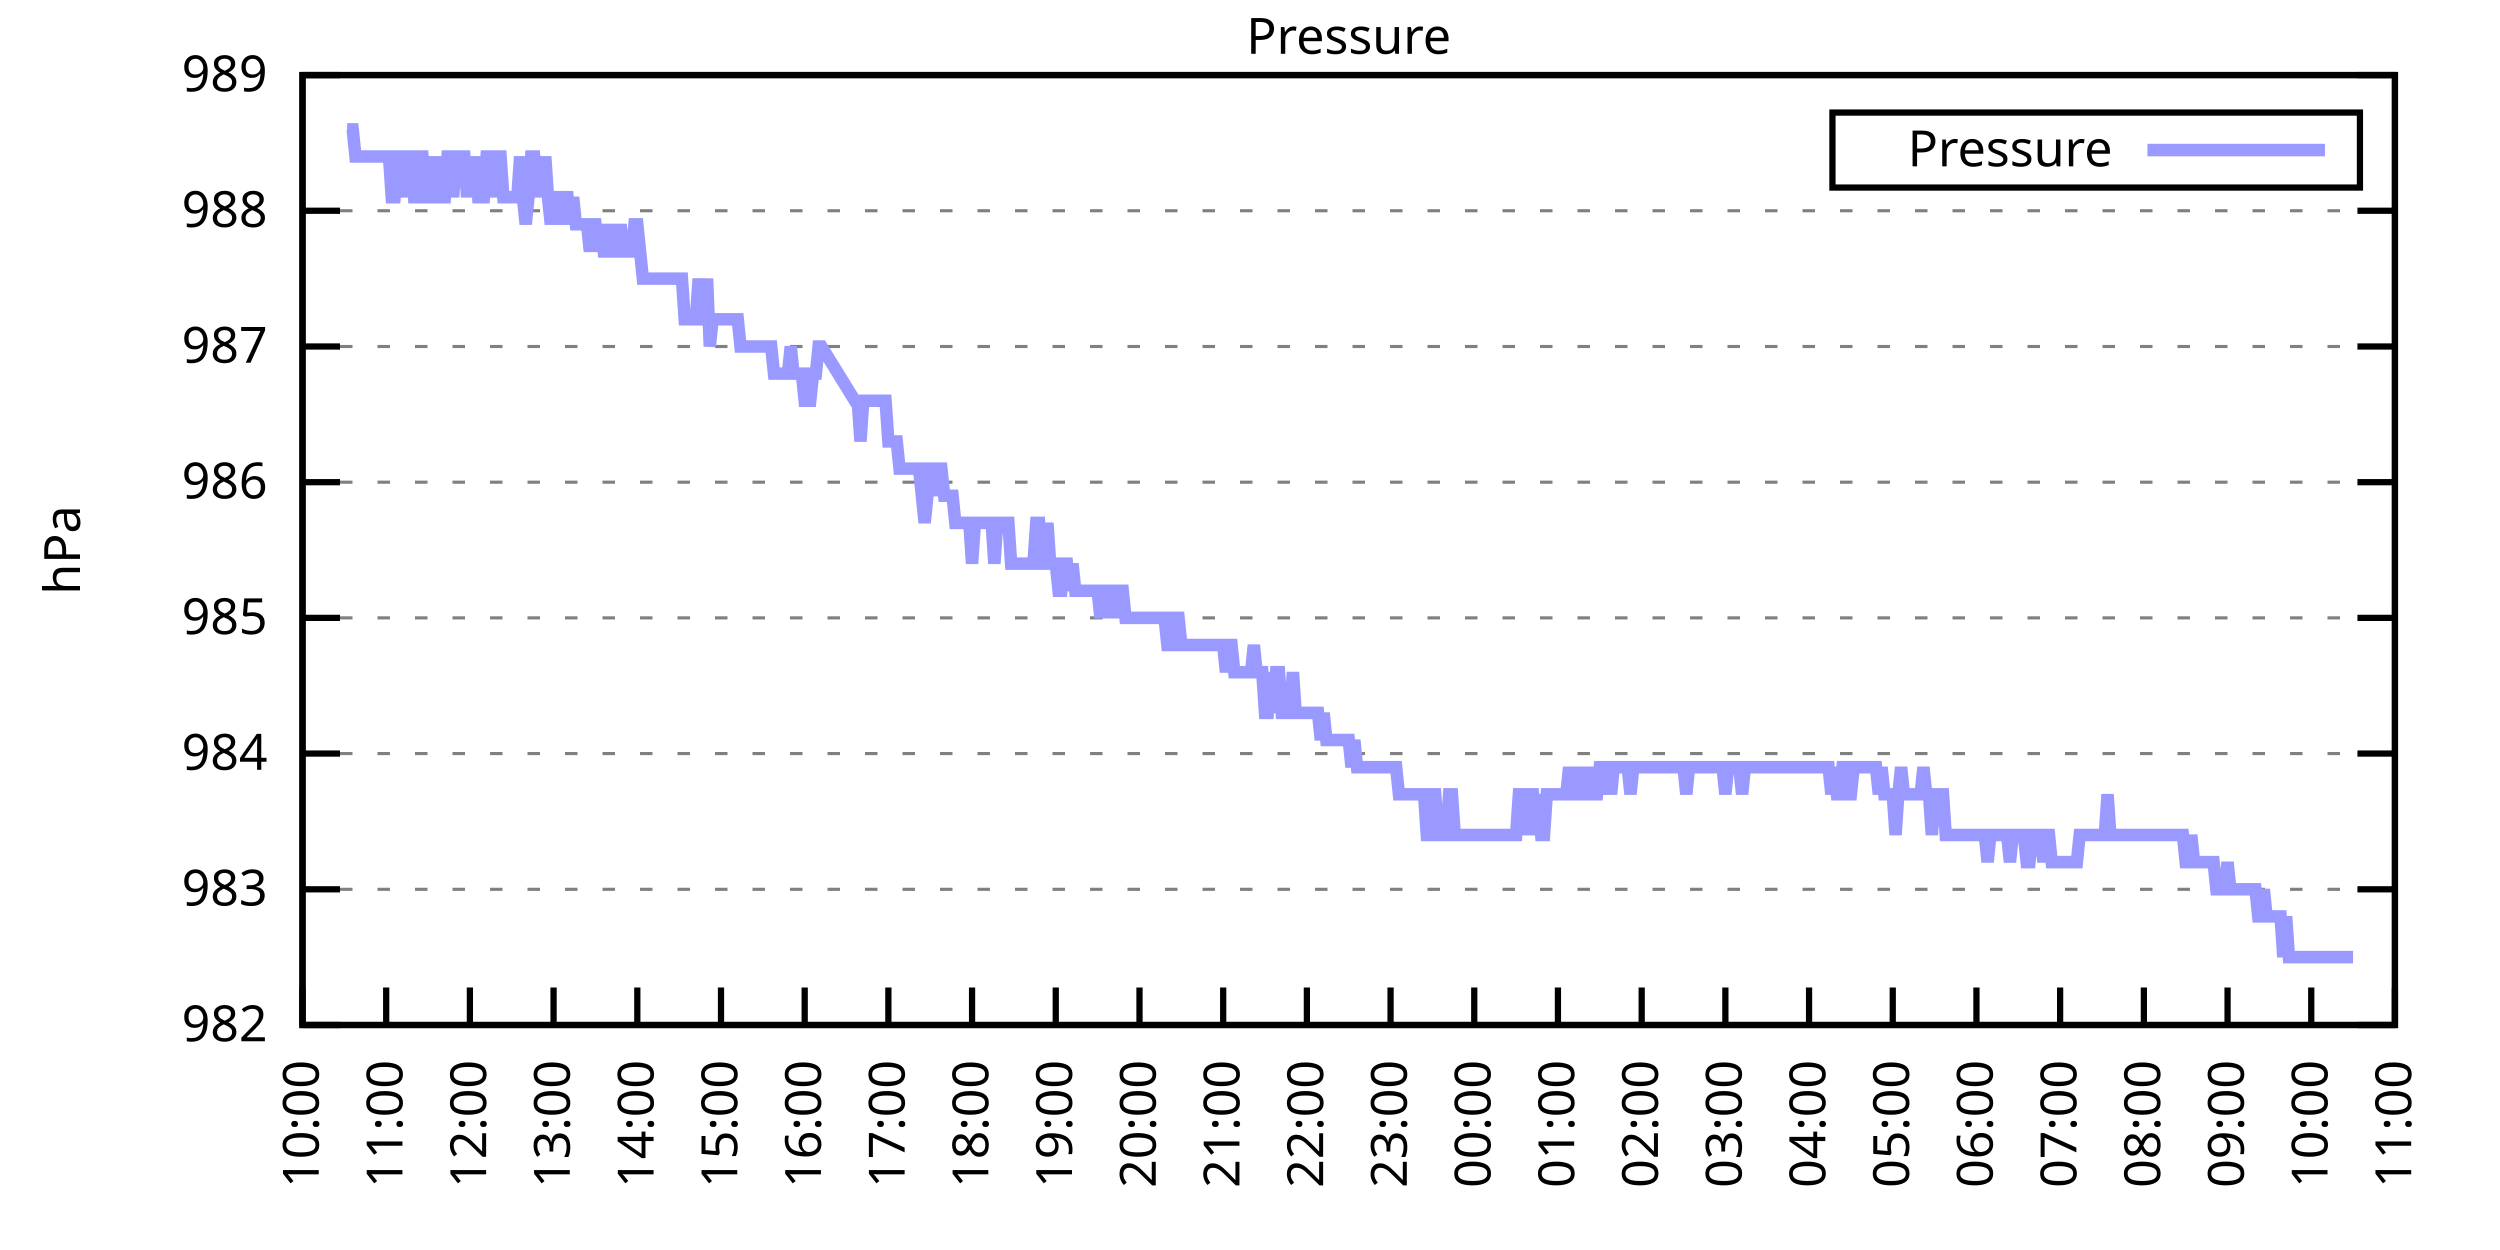
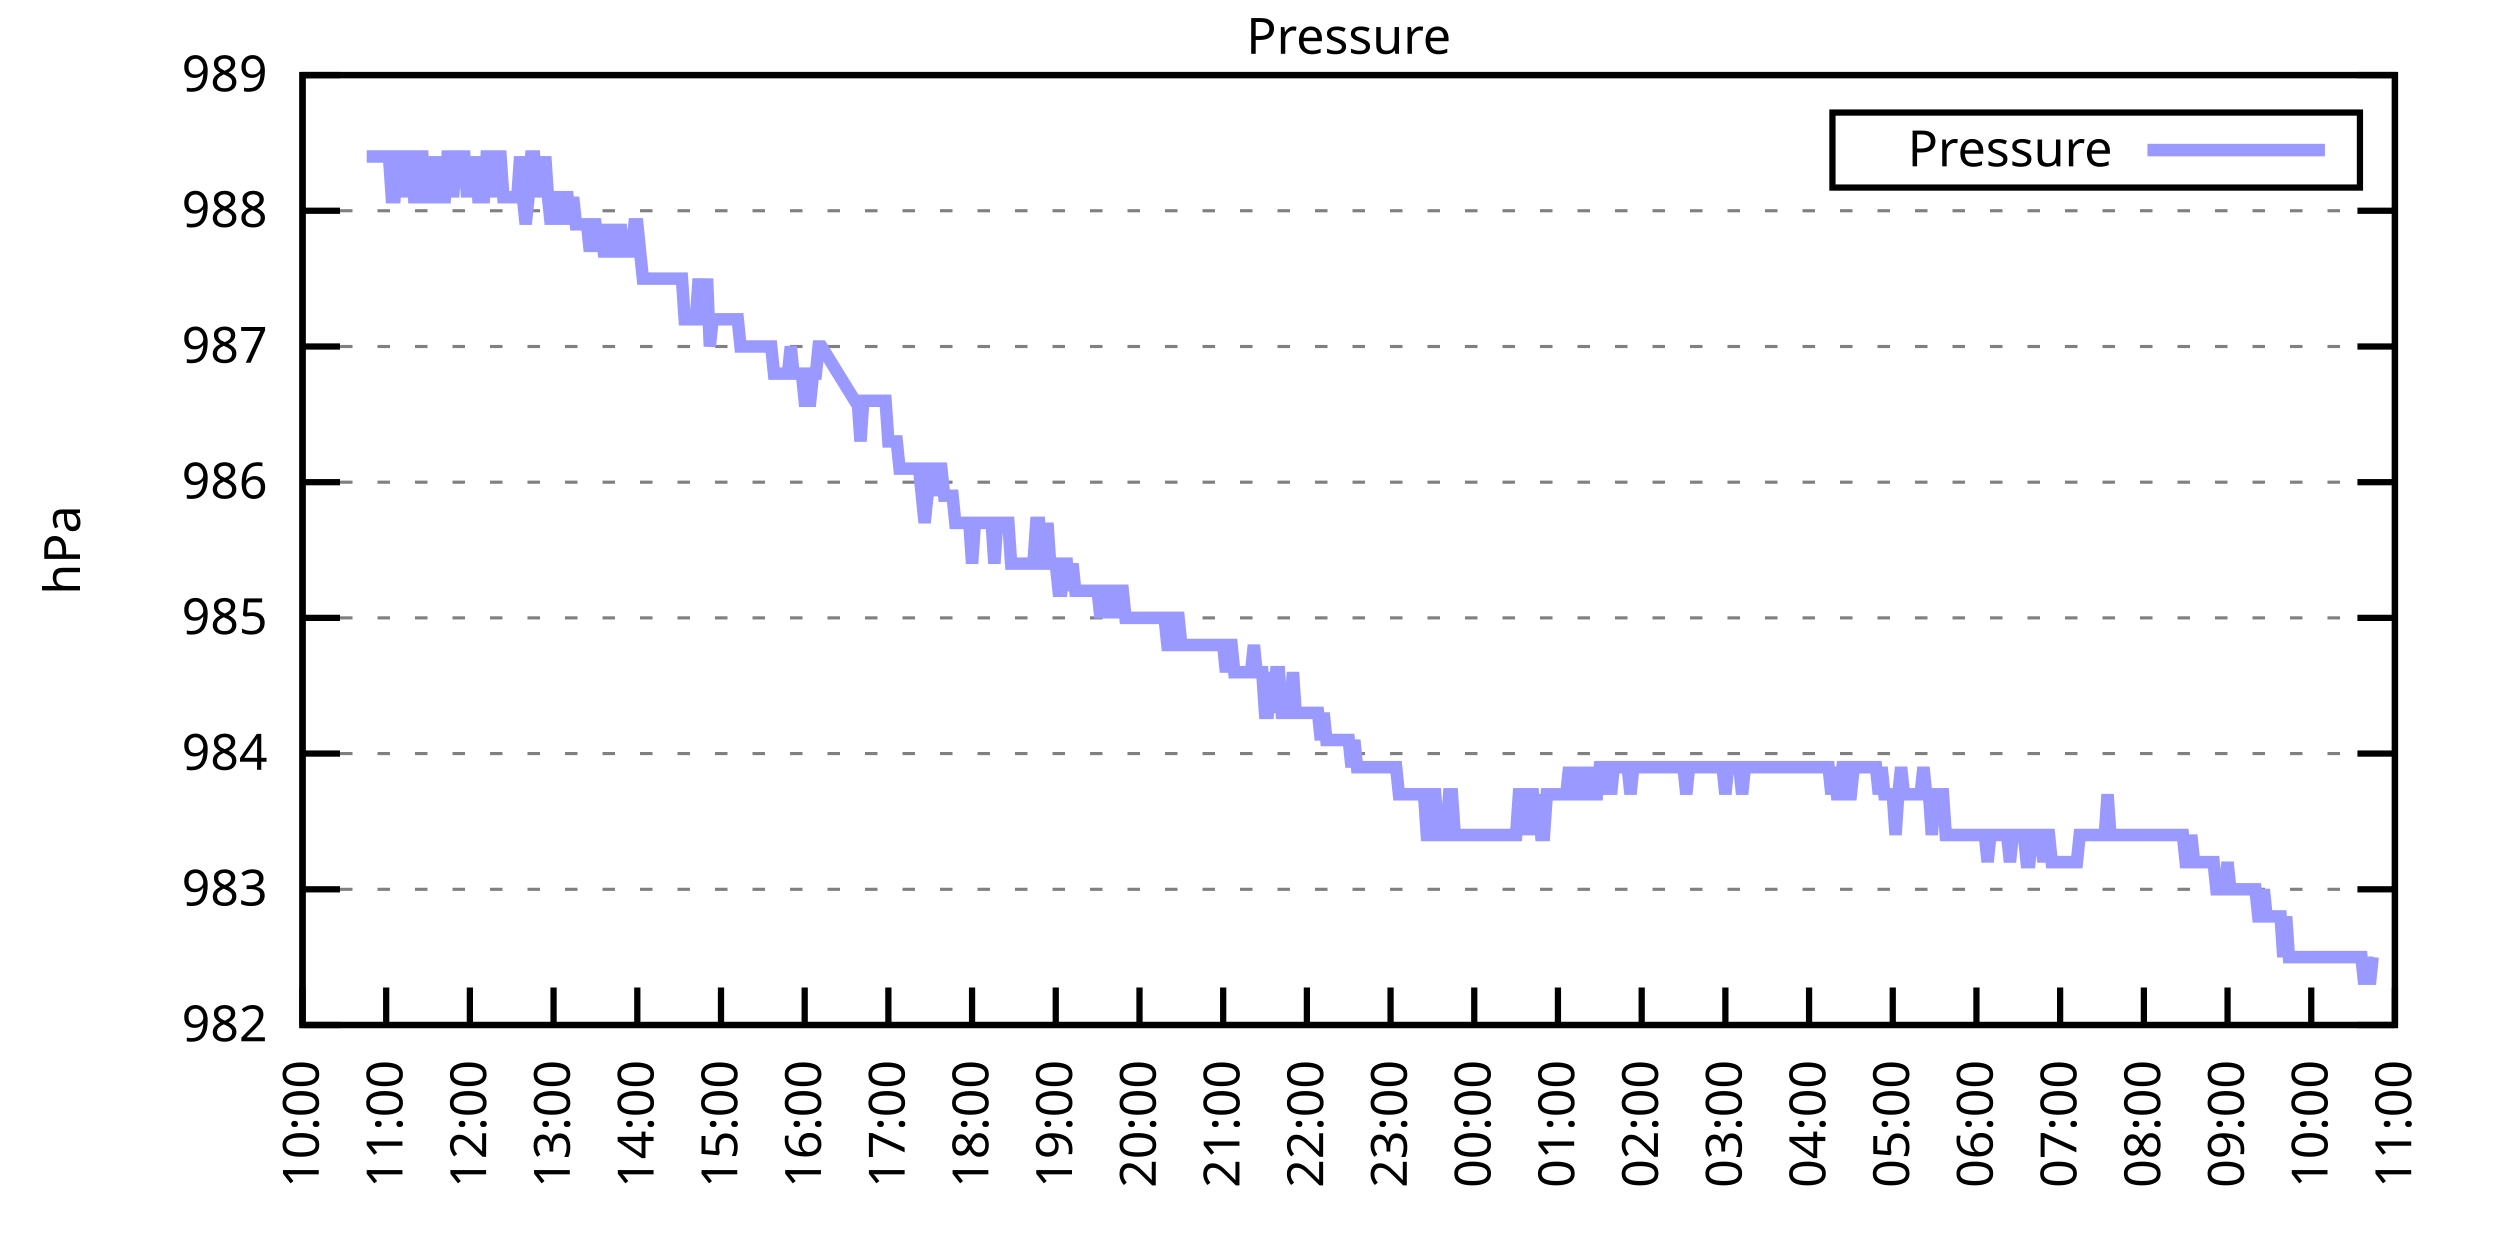
<svg xmlns="http://www.w3.org/2000/svg" xmlns:xlink="http://www.w3.org/1999/xlink" width="400" height="200" viewBox="0 0 400 200">
  <g id="gnuplot_canvas">
    <rect x="0" y="0" width="400" height="200" fill="none" />
    <defs>
      <circle id="gpDot" r="0.5" stroke-width="0.5" stroke="currentColor" />
      <path id="gpPt0" stroke-width="0.333" stroke="currentColor" d="M-1,0 h2 M0,-1 v2" />
      <path id="gpPt1" stroke-width="0.333" stroke="currentColor" d="M-1,-1 L1,1 M1,-1 L-1,1" />
      <path id="gpPt2" stroke-width="0.333" stroke="currentColor" d="M-1,0 L1,0 M0,-1 L0,1 M-1,-1 L1,1 M-1,1 L1,-1" />
      <rect id="gpPt3" stroke-width="0.333" stroke="currentColor" x="-1" y="-1" width="2" height="2" />
      <rect id="gpPt4" stroke-width="0.333" stroke="currentColor" fill="currentColor" x="-1" y="-1" width="2" height="2" />
      <circle id="gpPt5" stroke-width="0.333" stroke="currentColor" cx="0" cy="0" r="1" />
      <use xlink:href="#gpPt5" id="gpPt6" fill="currentColor" stroke="none" />
      <path id="gpPt7" stroke-width="0.333" stroke="currentColor" d="M0,-1.33 L-1.33,0.67 L1.33,0.67 z" />
      <use xlink:href="#gpPt7" id="gpPt8" fill="currentColor" stroke="none" />
      <use xlink:href="#gpPt7" id="gpPt9" stroke="currentColor" transform="rotate(180)" />
      <use xlink:href="#gpPt9" id="gpPt10" fill="currentColor" stroke="none" />
      <use xlink:href="#gpPt3" id="gpPt11" stroke="currentColor" transform="rotate(45)" />
      <use xlink:href="#gpPt11" id="gpPt12" fill="currentColor" stroke="none" />
      <path id="gpPt13" stroke-width="0.333" stroke="currentColor" d="M0,1.330 L1.265,0.411 L0.782,-1.067 L-0.782,-1.076 L-1.265,0.411 z" />
      <use xlink:href="#gpPt13" id="gpPt14" fill="currentColor" stroke="none" />
      <filter id="textbox" filterUnits="objectBoundingBox" x="0" y="0" height="1" width="1">
        <feFlood flood-color="white" flood-opacity="1" result="bgnd" />
        <feComposite in="SourceGraphic" in2="bgnd" operator="atop" />
      </filter>
      <filter id="greybox" filterUnits="objectBoundingBox" x="0" y="0" height="1" width="1">
        <feFlood flood-color="lightgrey" flood-opacity="1" result="grey" />
        <feComposite in="SourceGraphic" in2="grey" operator="atop" />
      </filter>
    </defs>
    <g fill="none" color="white" stroke="currentColor" stroke-width="1.00" stroke-linecap="butt" stroke-linejoin="miter">
</g>
    <g fill="none" color="black" stroke="currentColor" stroke-width="1.00" stroke-linecap="butt" stroke-linejoin="miter">
      <g stroke="none" shape-rendering="crispEdges">
        <polygon fill="rgb(255, 255, 255)" points="48.40,164.00 383.18,164.00 383.18,12.02 48.40,12.02 " />
      </g>
    </g>
    <g fill="none" color="black" stroke="currentColor" stroke-width="1.00" stroke-linecap="butt" stroke-linejoin="miter">
</g>
    <g fill="none" color="black" stroke="black" stroke-width="0.50" stroke-linecap="butt" stroke-linejoin="miter">
</g>
    <g fill="none" color="gray" stroke="currentColor" stroke-width="0.50" stroke-linecap="butt" stroke-linejoin="miter">
      <path stroke="gray" stroke-dasharray="2,4" class="gridline" d="M48.40,164.00 L383.19,164.00  " />
    </g>
    <g fill="none" color="gray" stroke="gray" stroke-width="1.00" stroke-linecap="butt" stroke-linejoin="miter">
</g>
    <g fill="none" color="black" stroke="currentColor" stroke-width="1.00" stroke-linecap="butt" stroke-linejoin="miter">
      <path stroke="black" d="M48.40,164.00 L54.40,164.00 M383.19,164.00 L377.19,164.00  " />
      <g transform="translate(42.80,166.60)" stroke="none" fill="black" font-family="Sans" font-size="8.00" text-anchor="end">
        <text>
          <tspan font-family="Sans"> 982</tspan>
        </text>
      </g>
    </g>
    <g fill="none" color="black" stroke="currentColor" stroke-width="1.00" stroke-linecap="butt" stroke-linejoin="miter">
</g>
    <g fill="none" color="black" stroke="black" stroke-width="0.50" stroke-linecap="butt" stroke-linejoin="miter">
</g>
    <g fill="none" color="gray" stroke="currentColor" stroke-width="0.50" stroke-linecap="butt" stroke-linejoin="miter">
      <path stroke="gray" stroke-dasharray="2,4" class="gridline" d="M48.40,142.29 L383.19,142.29  " />
    </g>
    <g fill="none" color="gray" stroke="gray" stroke-width="1.00" stroke-linecap="butt" stroke-linejoin="miter">
</g>
    <g fill="none" color="black" stroke="currentColor" stroke-width="1.00" stroke-linecap="butt" stroke-linejoin="miter">
      <path stroke="black" d="M48.40,142.29 L54.40,142.29 M383.19,142.29 L377.19,142.29  " />
      <g transform="translate(42.80,144.89)" stroke="none" fill="black" font-family="Sans" font-size="8.00" text-anchor="end">
        <text>
          <tspan font-family="Sans"> 983</tspan>
        </text>
      </g>
    </g>
    <g fill="none" color="black" stroke="currentColor" stroke-width="1.00" stroke-linecap="butt" stroke-linejoin="miter">
</g>
    <g fill="none" color="black" stroke="black" stroke-width="0.50" stroke-linecap="butt" stroke-linejoin="miter">
</g>
    <g fill="none" color="gray" stroke="currentColor" stroke-width="0.50" stroke-linecap="butt" stroke-linejoin="miter">
      <path stroke="gray" stroke-dasharray="2,4" class="gridline" d="M48.40,120.57 L383.19,120.57  " />
    </g>
    <g fill="none" color="gray" stroke="gray" stroke-width="1.00" stroke-linecap="butt" stroke-linejoin="miter">
</g>
    <g fill="none" color="black" stroke="currentColor" stroke-width="1.00" stroke-linecap="butt" stroke-linejoin="miter">
      <path stroke="black" d="M48.40,120.57 L54.40,120.57 M383.19,120.57 L377.19,120.57  " />
      <g transform="translate(42.80,123.17)" stroke="none" fill="black" font-family="Sans" font-size="8.00" text-anchor="end">
        <text>
          <tspan font-family="Sans"> 984</tspan>
        </text>
      </g>
    </g>
    <g fill="none" color="black" stroke="currentColor" stroke-width="1.00" stroke-linecap="butt" stroke-linejoin="miter">
</g>
    <g fill="none" color="black" stroke="black" stroke-width="0.50" stroke-linecap="butt" stroke-linejoin="miter">
</g>
    <g fill="none" color="gray" stroke="currentColor" stroke-width="0.50" stroke-linecap="butt" stroke-linejoin="miter">
      <path stroke="gray" stroke-dasharray="2,4" class="gridline" d="M48.40,98.86 L383.19,98.86  " />
    </g>
    <g fill="none" color="gray" stroke="gray" stroke-width="1.00" stroke-linecap="butt" stroke-linejoin="miter">
</g>
    <g fill="none" color="black" stroke="currentColor" stroke-width="1.00" stroke-linecap="butt" stroke-linejoin="miter">
      <path stroke="black" d="M48.40,98.86 L54.40,98.86 M383.19,98.86 L377.19,98.86  " />
      <g transform="translate(42.80,101.46)" stroke="none" fill="black" font-family="Sans" font-size="8.00" text-anchor="end">
        <text>
          <tspan font-family="Sans"> 985</tspan>
        </text>
      </g>
    </g>
    <g fill="none" color="black" stroke="currentColor" stroke-width="1.00" stroke-linecap="butt" stroke-linejoin="miter">
</g>
    <g fill="none" color="black" stroke="black" stroke-width="0.50" stroke-linecap="butt" stroke-linejoin="miter">
</g>
    <g fill="none" color="gray" stroke="currentColor" stroke-width="0.50" stroke-linecap="butt" stroke-linejoin="miter">
      <path stroke="gray" stroke-dasharray="2,4" class="gridline" d="M48.40,77.15 L383.19,77.15  " />
    </g>
    <g fill="none" color="gray" stroke="gray" stroke-width="1.00" stroke-linecap="butt" stroke-linejoin="miter">
</g>
    <g fill="none" color="black" stroke="currentColor" stroke-width="1.00" stroke-linecap="butt" stroke-linejoin="miter">
      <path stroke="black" d="M48.40,77.15 L54.40,77.15 M383.19,77.15 L377.19,77.15  " />
      <g transform="translate(42.80,79.75)" stroke="none" fill="black" font-family="Sans" font-size="8.00" text-anchor="end">
        <text>
          <tspan font-family="Sans"> 986</tspan>
        </text>
      </g>
    </g>
    <g fill="none" color="black" stroke="currentColor" stroke-width="1.00" stroke-linecap="butt" stroke-linejoin="miter">
</g>
    <g fill="none" color="black" stroke="black" stroke-width="0.50" stroke-linecap="butt" stroke-linejoin="miter">
</g>
    <g fill="none" color="gray" stroke="currentColor" stroke-width="0.50" stroke-linecap="butt" stroke-linejoin="miter">
      <path stroke="gray" stroke-dasharray="2,4" class="gridline" d="M48.40,55.44 L383.19,55.44  " />
    </g>
    <g fill="none" color="gray" stroke="gray" stroke-width="1.00" stroke-linecap="butt" stroke-linejoin="miter">
</g>
    <g fill="none" color="black" stroke="currentColor" stroke-width="1.00" stroke-linecap="butt" stroke-linejoin="miter">
      <path stroke="black" d="M48.40,55.44 L54.40,55.44 M383.19,55.44 L377.19,55.44  " />
      <g transform="translate(42.80,58.04)" stroke="none" fill="black" font-family="Sans" font-size="8.00" text-anchor="end">
        <text>
          <tspan font-family="Sans"> 987</tspan>
        </text>
      </g>
    </g>
    <g fill="none" color="black" stroke="currentColor" stroke-width="1.00" stroke-linecap="butt" stroke-linejoin="miter">
</g>
    <g fill="none" color="black" stroke="black" stroke-width="0.50" stroke-linecap="butt" stroke-linejoin="miter">
</g>
    <g fill="none" color="gray" stroke="currentColor" stroke-width="0.50" stroke-linecap="butt" stroke-linejoin="miter">
      <path stroke="gray" stroke-dasharray="2,4" class="gridline" d="M48.40,33.72 L383.19,33.72  " />
    </g>
    <g fill="none" color="gray" stroke="gray" stroke-width="1.00" stroke-linecap="butt" stroke-linejoin="miter">
</g>
    <g fill="none" color="black" stroke="currentColor" stroke-width="1.00" stroke-linecap="butt" stroke-linejoin="miter">
      <path stroke="black" d="M48.40,33.72 L54.40,33.72 M383.19,33.72 L377.19,33.72  " />
      <g transform="translate(42.80,36.32)" stroke="none" fill="black" font-family="Sans" font-size="8.00" text-anchor="end">
        <text>
          <tspan font-family="Sans"> 988</tspan>
        </text>
      </g>
    </g>
    <g fill="none" color="black" stroke="currentColor" stroke-width="1.00" stroke-linecap="butt" stroke-linejoin="miter">
</g>
    <g fill="none" color="black" stroke="black" stroke-width="0.50" stroke-linecap="butt" stroke-linejoin="miter">
</g>
    <g fill="none" color="gray" stroke="currentColor" stroke-width="0.50" stroke-linecap="butt" stroke-linejoin="miter">
      <path stroke="gray" stroke-dasharray="2,4" class="gridline" d="M48.40,12.01 L383.19,12.01  " />
    </g>
    <g fill="none" color="gray" stroke="gray" stroke-width="1.00" stroke-linecap="butt" stroke-linejoin="miter">
</g>
    <g fill="none" color="black" stroke="currentColor" stroke-width="1.00" stroke-linecap="butt" stroke-linejoin="miter">
      <path stroke="black" d="M48.40,12.01 L54.40,12.01 M383.19,12.01 L377.19,12.01  " />
      <g transform="translate(42.80,14.61)" stroke="none" fill="black" font-family="Sans" font-size="8.00" text-anchor="end">
        <text>
          <tspan font-family="Sans"> 989</tspan>
        </text>
      </g>
    </g>
    <g fill="none" color="black" stroke="currentColor" stroke-width="1.00" stroke-linecap="butt" stroke-linejoin="miter">
      <path stroke="black" d="M48.40,164.00 L48.40,158.00  " />
      <g transform="translate(51.00,169.60) rotate(270.00)" stroke="none" fill="black" font-family="Sans" font-size="8.00" text-anchor="end">
        <text>
          <tspan font-family="Sans">10:00</tspan>
        </text>
      </g>
    </g>
    <g fill="none" color="black" stroke="currentColor" stroke-width="1.00" stroke-linecap="butt" stroke-linejoin="miter">
      <path stroke="black" d="M61.79,164.00 L61.79,158.00  " />
      <g transform="translate(64.39,169.60) rotate(270.00)" stroke="none" fill="black" font-family="Sans" font-size="8.00" text-anchor="end">
        <text>
          <tspan font-family="Sans">11:00</tspan>
        </text>
      </g>
    </g>
    <g fill="none" color="black" stroke="currentColor" stroke-width="1.00" stroke-linecap="butt" stroke-linejoin="miter">
      <path stroke="black" d="M75.18,164.00 L75.18,158.00  " />
      <g transform="translate(77.78,169.60) rotate(270.00)" stroke="none" fill="black" font-family="Sans" font-size="8.00" text-anchor="end">
        <text>
          <tspan font-family="Sans">12:00</tspan>
        </text>
      </g>
    </g>
    <g fill="none" color="black" stroke="currentColor" stroke-width="1.00" stroke-linecap="butt" stroke-linejoin="miter">
      <path stroke="black" d="M88.57,164.00 L88.57,158.00  " />
      <g transform="translate(91.17,169.60) rotate(270.00)" stroke="none" fill="black" font-family="Sans" font-size="8.00" text-anchor="end">
        <text>
          <tspan font-family="Sans">13:00</tspan>
        </text>
      </g>
    </g>
    <g fill="none" color="black" stroke="currentColor" stroke-width="1.00" stroke-linecap="butt" stroke-linejoin="miter">
      <path stroke="black" d="M101.97,164.00 L101.97,158.00  " />
      <g transform="translate(104.57,169.60) rotate(270.00)" stroke="none" fill="black" font-family="Sans" font-size="8.00" text-anchor="end">
        <text>
          <tspan font-family="Sans">14:00</tspan>
        </text>
      </g>
    </g>
    <g fill="none" color="black" stroke="currentColor" stroke-width="1.00" stroke-linecap="butt" stroke-linejoin="miter">
      <path stroke="black" d="M115.36,164.00 L115.36,158.00  " />
      <g transform="translate(117.96,169.60) rotate(270.00)" stroke="none" fill="black" font-family="Sans" font-size="8.00" text-anchor="end">
        <text>
          <tspan font-family="Sans">15:00</tspan>
        </text>
      </g>
    </g>
    <g fill="none" color="black" stroke="currentColor" stroke-width="1.00" stroke-linecap="butt" stroke-linejoin="miter">
      <path stroke="black" d="M128.75,164.00 L128.75,158.00  " />
      <g transform="translate(131.35,169.60) rotate(270.00)" stroke="none" fill="black" font-family="Sans" font-size="8.00" text-anchor="end">
        <text>
          <tspan font-family="Sans">16:00</tspan>
        </text>
      </g>
    </g>
    <g fill="none" color="black" stroke="currentColor" stroke-width="1.00" stroke-linecap="butt" stroke-linejoin="miter">
      <path stroke="black" d="M142.14,164.00 L142.14,158.00  " />
      <g transform="translate(144.74,169.60) rotate(270.00)" stroke="none" fill="black" font-family="Sans" font-size="8.00" text-anchor="end">
        <text>
          <tspan font-family="Sans">17:00</tspan>
        </text>
      </g>
    </g>
    <g fill="none" color="black" stroke="currentColor" stroke-width="1.00" stroke-linecap="butt" stroke-linejoin="miter">
      <path stroke="black" d="M155.53,164.00 L155.53,158.00  " />
      <g transform="translate(158.13,169.60) rotate(270.00)" stroke="none" fill="black" font-family="Sans" font-size="8.00" text-anchor="end">
        <text>
          <tspan font-family="Sans">18:00</tspan>
        </text>
      </g>
    </g>
    <g fill="none" color="black" stroke="currentColor" stroke-width="1.00" stroke-linecap="butt" stroke-linejoin="miter">
      <path stroke="black" d="M168.92,164.00 L168.92,158.00  " />
      <g transform="translate(171.52,169.60) rotate(270.00)" stroke="none" fill="black" font-family="Sans" font-size="8.00" text-anchor="end">
        <text>
          <tspan font-family="Sans">19:00</tspan>
        </text>
      </g>
    </g>
    <g fill="none" color="black" stroke="currentColor" stroke-width="1.00" stroke-linecap="butt" stroke-linejoin="miter">
      <path stroke="black" d="M182.32,164.00 L182.32,158.00  " />
      <g transform="translate(184.92,169.60) rotate(270.00)" stroke="none" fill="black" font-family="Sans" font-size="8.00" text-anchor="end">
        <text>
          <tspan font-family="Sans">20:00</tspan>
        </text>
      </g>
    </g>
    <g fill="none" color="black" stroke="currentColor" stroke-width="1.00" stroke-linecap="butt" stroke-linejoin="miter">
      <path stroke="black" d="M195.71,164.00 L195.71,158.00  " />
      <g transform="translate(198.31,169.60) rotate(270.00)" stroke="none" fill="black" font-family="Sans" font-size="8.00" text-anchor="end">
        <text>
          <tspan font-family="Sans">21:00</tspan>
        </text>
      </g>
    </g>
    <g fill="none" color="black" stroke="currentColor" stroke-width="1.00" stroke-linecap="butt" stroke-linejoin="miter">
      <path stroke="black" d="M209.10,164.00 L209.10,158.00  " />
      <g transform="translate(211.70,169.60) rotate(270.00)" stroke="none" fill="black" font-family="Sans" font-size="8.00" text-anchor="end">
        <text>
          <tspan font-family="Sans">22:00</tspan>
        </text>
      </g>
    </g>
    <g fill="none" color="black" stroke="currentColor" stroke-width="1.00" stroke-linecap="butt" stroke-linejoin="miter">
      <path stroke="black" d="M222.49,164.00 L222.49,158.00  " />
      <g transform="translate(225.09,169.60) rotate(270.00)" stroke="none" fill="black" font-family="Sans" font-size="8.00" text-anchor="end">
        <text>
          <tspan font-family="Sans">23:00</tspan>
        </text>
      </g>
    </g>
    <g fill="none" color="black" stroke="currentColor" stroke-width="1.00" stroke-linecap="butt" stroke-linejoin="miter">
      <path stroke="black" d="M235.88,164.00 L235.88,158.00  " />
      <g transform="translate(238.48,169.60) rotate(270.00)" stroke="none" fill="black" font-family="Sans" font-size="8.00" text-anchor="end">
        <text>
          <tspan font-family="Sans">00:00</tspan>
        </text>
      </g>
    </g>
    <g fill="none" color="black" stroke="currentColor" stroke-width="1.00" stroke-linecap="butt" stroke-linejoin="miter">
      <path stroke="black" d="M249.27,164.00 L249.27,158.00  " />
      <g transform="translate(251.87,169.60) rotate(270.00)" stroke="none" fill="black" font-family="Sans" font-size="8.00" text-anchor="end">
        <text>
          <tspan font-family="Sans">01:00</tspan>
        </text>
      </g>
    </g>
    <g fill="none" color="black" stroke="currentColor" stroke-width="1.00" stroke-linecap="butt" stroke-linejoin="miter">
      <path stroke="black" d="M262.67,164.00 L262.67,158.00  " />
      <g transform="translate(265.27,169.60) rotate(270.00)" stroke="none" fill="black" font-family="Sans" font-size="8.00" text-anchor="end">
        <text>
          <tspan font-family="Sans">02:00</tspan>
        </text>
      </g>
    </g>
    <g fill="none" color="black" stroke="currentColor" stroke-width="1.00" stroke-linecap="butt" stroke-linejoin="miter">
      <path stroke="black" d="M276.06,164.00 L276.06,158.00  " />
      <g transform="translate(278.66,169.60) rotate(270.00)" stroke="none" fill="black" font-family="Sans" font-size="8.00" text-anchor="end">
        <text>
          <tspan font-family="Sans">03:00</tspan>
        </text>
      </g>
    </g>
    <g fill="none" color="black" stroke="currentColor" stroke-width="1.00" stroke-linecap="butt" stroke-linejoin="miter">
      <path stroke="black" d="M289.45,164.00 L289.45,158.00  " />
      <g transform="translate(292.05,169.60) rotate(270.00)" stroke="none" fill="black" font-family="Sans" font-size="8.00" text-anchor="end">
        <text>
          <tspan font-family="Sans">04:00</tspan>
        </text>
      </g>
    </g>
    <g fill="none" color="black" stroke="currentColor" stroke-width="1.00" stroke-linecap="butt" stroke-linejoin="miter">
      <path stroke="black" d="M302.84,164.00 L302.84,158.00  " />
      <g transform="translate(305.44,169.60) rotate(270.00)" stroke="none" fill="black" font-family="Sans" font-size="8.00" text-anchor="end">
        <text>
          <tspan font-family="Sans">05:00</tspan>
        </text>
      </g>
    </g>
    <g fill="none" color="black" stroke="currentColor" stroke-width="1.00" stroke-linecap="butt" stroke-linejoin="miter">
      <path stroke="black" d="M316.23,164.00 L316.23,158.00  " />
      <g transform="translate(318.83,169.60) rotate(270.00)" stroke="none" fill="black" font-family="Sans" font-size="8.00" text-anchor="end">
        <text>
          <tspan font-family="Sans">06:00</tspan>
        </text>
      </g>
    </g>
    <g fill="none" color="black" stroke="currentColor" stroke-width="1.00" stroke-linecap="butt" stroke-linejoin="miter">
      <path stroke="black" d="M329.62,164.00 L329.62,158.00  " />
      <g transform="translate(332.22,169.60) rotate(270.00)" stroke="none" fill="black" font-family="Sans" font-size="8.00" text-anchor="end">
        <text>
          <tspan font-family="Sans">07:00</tspan>
        </text>
      </g>
    </g>
    <g fill="none" color="black" stroke="currentColor" stroke-width="1.00" stroke-linecap="butt" stroke-linejoin="miter">
      <path stroke="black" d="M343.02,164.00 L343.02,158.00  " />
      <g transform="translate(345.62,169.60) rotate(270.00)" stroke="none" fill="black" font-family="Sans" font-size="8.00" text-anchor="end">
        <text>
          <tspan font-family="Sans">08:00</tspan>
        </text>
      </g>
    </g>
    <g fill="none" color="black" stroke="currentColor" stroke-width="1.00" stroke-linecap="butt" stroke-linejoin="miter">
      <path stroke="black" d="M356.41,164.00 L356.41,158.00  " />
      <g transform="translate(359.01,169.60) rotate(270.00)" stroke="none" fill="black" font-family="Sans" font-size="8.00" text-anchor="end">
        <text>
          <tspan font-family="Sans">09:00</tspan>
        </text>
      </g>
    </g>
    <g fill="none" color="black" stroke="currentColor" stroke-width="1.00" stroke-linecap="butt" stroke-linejoin="miter">
      <path stroke="black" d="M369.80,164.00 L369.80,158.00  " />
      <g transform="translate(372.40,169.60) rotate(270.00)" stroke="none" fill="black" font-family="Sans" font-size="8.00" text-anchor="end">
        <text>
          <tspan font-family="Sans">10:00</tspan>
        </text>
      </g>
    </g>
    <g fill="none" color="black" stroke="currentColor" stroke-width="1.00" stroke-linecap="butt" stroke-linejoin="miter">
      <path stroke="black" d="M383.19,164.00 L383.19,158.00  " />
      <g transform="translate(385.79,169.60) rotate(270.00)" stroke="none" fill="black" font-family="Sans" font-size="8.00" text-anchor="end">
        <text>
          <tspan font-family="Sans">11:00</tspan>
        </text>
      </g>
    </g>
    <g fill="none" color="black" stroke="currentColor" stroke-width="1.00" stroke-linecap="butt" stroke-linejoin="miter">
</g>
    <g fill="none" color="black" stroke="currentColor" stroke-width="1.00" stroke-linecap="butt" stroke-linejoin="miter">
      <path stroke="black" d="M48.40,12.01 L48.40,164.00 L383.19,164.00 L383.19,12.01 L48.40,12.01 Z  " />
    </g>
    <g fill="none" color="black" stroke="currentColor" stroke-width="1.00" stroke-linecap="butt" stroke-linejoin="miter">
</g>
    <g fill="none" color="black" stroke="currentColor" stroke-width="1.00" stroke-linecap="butt" stroke-linejoin="miter">
      <path stroke="black" d="M293.19,30.01 L293.19,18.01 L377.59,18.01 L377.59,30.01 L293.19,30.01 Z  " />
    </g>
    <g id="Pressure_plot_1">
      <g fill="none" color="white" stroke="black" stroke-width="2.00" stroke-linecap="butt" stroke-linejoin="miter">
</g>
      <g fill="none" color="black" stroke="currentColor" stroke-width="2.00" stroke-linecap="butt" stroke-linejoin="miter">
        <g transform="translate(337.99,26.61)" stroke="none" fill="black" font-family="Sans" font-size="8.00" text-anchor="end">
          <text>
            <tspan font-family="Sans">Pressure</tspan>
          </text>
        </g>
      </g>
      <g fill="none" color="black" stroke="currentColor" stroke-width="2.00" stroke-linecap="butt" stroke-linejoin="miter">
-         <path stroke="rgb(153, 153, 255)" d="M343.59,24.01 L371.99,24.01 M55.54,20.70 L55.99,20.70 L56.43,20.70 L56.88,25.04 L57.33,25.04 L57.77,25.04   L58.22,25.04 L58.67,25.04 L59.11,25.04 L59.56,25.04 L60.01,25.04 L60.45,25.04 L60.90,25.04 L61.35,25.04   L61.79,25.04 L62.24,25.04 L62.68,31.55 L63.13,31.55 L63.58,25.04 L64.02,25.04 L64.47,25.04 L64.92,31.55   L65.36,25.04 L65.81,25.04 L66.26,31.55 L66.70,31.55 L67.15,25.04 L67.59,25.04 L68.04,31.55 L68.49,31.55   L68.93,25.04 L69.38,31.55 L69.83,31.55 L70.27,25.04 L70.72,31.55 L71.17,31.55 L71.61,25.04 L72.06,25.04   L72.50,31.55 L72.95,25.04 L73.40,25.04 L73.84,25.04 L74.29,25.04 L74.74,31.55 L75.18,25.04 L75.63,31.55   L76.08,25.04 L76.52,31.55 L76.97,31.55 L77.42,31.55 L77.86,25.04 L78.31,25.04 L78.75,25.04 L79.20,31.55   L79.65,25.04 L80.09,25.04 L80.54,31.55 L80.99,31.55 L81.43,31.55 L81.88,31.55 L82.33,31.55 L82.77,31.55   L83.22,25.04 L83.66,31.55 L84.11,35.89 L84.56,31.55 L85.00,25.04 L85.45,25.04 L85.90,31.55 L86.34,25.04   L86.79,31.55 L87.24,25.04 L87.68,31.55 L88.13,35.89 L88.57,31.55 L89.02,31.55 L89.47,35.89 L89.91,31.55   L90.36,31.55 L90.81,31.55 L91.25,35.89 L91.70,31.55 L92.15,35.89 L92.59,35.89 L93.04,35.89 L93.49,35.89   L93.93,35.89 L94.38,40.24 L94.82,35.89 L95.27,35.89 L95.72,40.24 L96.16,35.89 L96.61,40.24 L97.06,40.24   L97.50,35.89 L97.95,40.24 L98.40,40.24 L98.84,40.24 L99.29,35.89 L99.73,40.24 L100.18,40.24 L100.63,40.24   L101.07,40.24 L101.52,35.89 L101.97,35.89 L102.41,40.24 L102.86,44.58 L103.31,44.58 L103.75,44.58 L104.20,44.58   L104.64,44.58 L105.09,44.58 L105.54,44.58 L105.98,44.58 L106.43,44.58 L106.88,44.58 L107.32,44.58 L107.77,44.58   L108.22,44.58 L108.66,44.58 L109.11,44.58 L109.55,51.09 L110.00,51.09 L110.45,51.09 L110.89,51.09 L111.34,51.09   L111.79,44.58 L112.23,51.09 L112.68,51.09 L113.13,44.58 L113.57,55.44 L114.02,51.09 L114.47,51.09 L114.91,51.09   L115.36,51.09 L115.80,51.09 L116.25,51.09 L116.70,51.09 L117.14,51.09 L117.59,51.09 L118.04,51.09 L118.48,55.44   L118.93,55.44 L119.38,55.44 L119.82,55.44 L120.27,55.44 L120.71,55.44 L121.16,55.44 L121.61,55.44 L122.05,55.44   L122.50,55.44 L122.95,55.44 L123.39,55.44 L123.84,59.78 L124.29,59.78 L124.73,59.78 L125.18,59.78 L125.62,59.78   L126.07,59.78 L126.52,55.44 L126.96,59.78 L127.41,59.78 L127.86,59.78 L128.30,59.78 L128.75,64.12 L129.20,64.12   L129.64,64.12 L130.09,59.78 L130.54,59.78 L130.98,55.44 L131.43,55.44 L136.78,64.12 L137.23,64.12 L137.68,70.63   L138.12,64.12 L138.57,64.12 L139.02,64.12 L139.46,64.12 L139.91,64.12 L140.36,64.12 L140.80,64.12 L141.25,64.12   L141.69,64.12 L142.14,70.63 L142.59,70.63 L143.03,70.63 L143.48,70.63 L143.93,74.98 L144.37,74.98 L144.82,74.98   L145.27,74.98 L145.71,74.98 L146.16,74.98 L146.61,74.98 L147.05,74.98 L147.50,79.32 L147.94,83.66 L148.39,79.32   L148.84,74.98 L149.28,74.98 L149.73,79.32 L150.18,74.98 L150.62,74.98 L151.07,79.32 L151.52,79.32 L151.96,79.32   L152.41,79.32 L152.85,83.66 L153.30,83.66 L153.75,83.66 L154.19,83.66 L154.64,83.66 L155.09,83.66 L155.53,90.18   L155.98,83.66 L156.43,83.66 L156.87,83.66 L157.32,83.66 L157.76,83.66 L158.21,83.66 L158.66,83.66 L159.10,90.18   L159.55,83.66 L160.00,83.66 L160.44,83.66 L160.89,83.66 L161.34,83.66 L161.78,90.18 L162.23,90.18 L162.67,90.18   L163.12,90.18 L163.57,90.18 L164.01,90.18 L164.46,90.18 L164.91,90.18 L165.35,90.18 L165.80,83.66 L166.25,83.66   L166.69,90.18 L167.14,90.18 L167.59,83.66 L168.03,90.18 L168.48,90.18 L168.92,90.18 L169.37,94.52 L169.82,94.52   L170.26,90.18 L170.71,90.18 L171.16,94.52 L171.60,90.18 L172.05,94.52 L172.50,94.52 L172.94,94.52 L173.39,94.52   L173.83,94.52 L174.28,94.52 L174.73,94.52 L175.17,94.52 L175.62,94.52 L176.07,98.86 L176.51,94.52 L176.96,94.52   L177.41,98.86 L177.85,94.52 L178.30,94.52 L178.74,98.86 L179.19,94.52 L179.64,94.52 L180.08,98.86 L180.53,98.86   L180.98,98.86 L181.42,98.86 L181.87,98.86 L182.32,98.86 L182.76,98.86 L183.21,98.86 L183.66,98.86 L184.10,98.86   L184.55,98.86 L184.99,98.86 L185.44,98.86 L185.89,98.86 L186.33,98.86 L186.78,103.20 L187.23,103.20 L187.67,103.20   L188.12,98.86 L188.57,98.86 L189.01,103.20 L189.46,103.20 L189.90,103.20 L190.35,103.20 L190.80,103.20 L191.24,103.20   L191.69,103.20 L192.14,103.20 L192.58,103.20 L193.03,103.20 L193.48,103.20 L193.92,103.20 L194.37,103.20 L194.81,103.20   L195.26,103.20 L195.71,103.20 L196.15,107.55 L196.60,103.20 L197.05,103.20 L197.49,107.55 L197.94,107.55 L198.39,107.55   L198.83,107.55 L199.28,107.55 L199.73,107.55 L200.17,107.55 L200.62,103.20 L201.06,107.55 L201.51,107.55 L201.96,107.55   L202.40,114.06 L202.85,114.06 L203.30,107.55 L203.74,114.06 L204.19,107.55 L204.64,107.55 L205.08,114.06 L205.53,114.06   L205.97,114.06 L206.42,114.06 L206.87,107.55 L207.31,114.06 L207.76,114.06 L208.21,114.06 L208.65,114.06 L209.10,114.06   L209.55,114.06 L209.99,114.06 L210.44,114.06 L210.88,114.06 L211.33,118.40 L211.78,114.06 L212.22,118.40 L212.67,118.40   L213.12,118.40 L213.56,118.40 L214.01,118.40 L214.46,118.40 L214.90,118.40 L215.35,118.40 L215.80,118.40 L216.24,122.75   L216.69,118.40 L217.13,122.75 L217.58,122.75 L218.03,122.75 L218.47,122.75 L218.92,122.75 L219.37,122.75 L219.81,122.75   L220.26,122.75 L220.71,122.75 L221.15,122.75 L221.60,122.75 L222.04,122.75 L222.49,122.75 L222.94,122.75 L223.38,122.75   L223.83,127.09 L224.28,127.09 L224.72,127.09 L225.17,127.09 L225.62,127.09 L226.06,127.09 L226.51,127.09 L226.95,127.09   L227.40,127.09 L227.85,127.09 L228.29,133.60 L228.74,133.60 L229.19,127.09 L229.63,127.09 L230.08,133.60 L230.53,133.60   L230.97,133.60 L231.42,133.60 L231.86,127.09 L232.31,127.09 L232.76,133.60 L233.20,133.60 L233.65,133.60 L234.10,133.60   L234.54,133.60 L234.99,133.60 L235.44,133.60 L235.88,133.60 L236.33,133.60 L236.78,133.60 L237.22,133.60 L237.67,133.60   L238.11,133.60 L238.56,133.60 L239.01,133.60 L239.45,133.60 L239.90,133.60 L240.35,133.60 L240.79,133.60 L241.24,133.60   L241.69,133.60 L242.13,133.60 L242.58,133.60 L243.02,127.09 L243.47,127.09 L243.92,127.09 L244.36,133.60 L244.81,127.09   L245.26,127.09 L245.70,133.60 L246.15,127.09 L246.60,133.60 L247.04,133.60 L247.49,127.09 L247.93,127.09 L248.38,127.09   L248.83,127.09 L249.27,127.09 L249.72,127.09 L250.17,127.09 L250.61,127.09 L251.06,122.75 L251.51,127.09 L251.95,127.09   L252.40,122.75 L252.85,127.09 L253.29,127.09 L253.74,127.09 L254.18,122.75 L254.63,127.09 L255.08,127.09 L255.52,127.09   L255.97,122.75 L256.42,122.75 L256.86,127.09 L257.31,122.75 L257.76,127.09 L258.20,122.75 L258.65,122.75 L259.09,122.75   L259.54,122.75 L259.99,122.75 L260.43,122.75 L260.88,127.09 L261.33,122.75 L261.77,122.75 L262.22,122.75 L262.67,122.75   L263.11,122.75 L263.56,122.75 L264.00,122.75 L264.45,122.75 L264.90,122.75 L265.34,122.75 L265.79,122.75 L266.24,122.75   L266.68,122.75 L267.13,122.75 L267.58,122.75 L268.02,122.75 L268.47,122.75 L268.92,122.75 L269.36,122.75 L269.81,127.09   L270.25,122.75 L270.70,122.75 L271.15,122.75 L271.59,122.75 L272.04,122.75 L272.49,122.75 L272.93,122.75 L273.38,122.75   L273.83,122.75 L274.27,122.75 L274.72,122.75 L275.16,122.75 L275.61,122.75 L276.06,127.09 L276.50,122.75 L276.95,122.75   L277.40,122.75 L277.84,122.75 L278.29,122.75 L278.74,127.09 L279.18,122.75 L279.63,122.75 L280.07,122.75 L280.52,122.75   L280.97,122.75 L281.41,122.75 L281.86,122.75 L282.31,122.75 L282.75,122.75 L283.20,122.75 L283.65,122.75 L284.09,122.75   L284.54,122.75 L284.98,122.75 L285.43,122.75 L285.88,122.75 L286.32,122.75 L286.77,122.75 L287.22,122.75 L287.66,122.75   L288.11,122.75 L288.56,122.75 L289.00,122.75 L289.45,122.75 L289.90,122.75 L290.34,122.75 L290.79,122.75 L291.23,122.75   L291.68,122.75 L292.13,122.75 L292.57,122.75 L293.02,127.09 L293.47,122.75 L293.91,127.09 L294.36,127.09 L294.81,122.75   L295.25,122.75 L295.70,127.09 L296.14,127.09 L296.59,122.75 L297.04,122.75 L297.48,122.75 L297.93,122.75 L298.38,122.75   L298.82,122.75 L299.27,122.75 L299.72,122.75 L300.16,122.75 L300.61,127.09 L301.05,122.75 L301.50,127.09 L301.95,127.09   L302.39,127.09 L302.84,127.09 L303.29,133.60 L303.73,127.09 L304.18,122.75 L304.63,127.09 L305.07,127.09 L305.52,127.09   L305.97,127.09 L306.41,127.09 L306.86,127.09 L307.30,127.09 L307.75,122.75 L308.20,127.09 L308.64,127.09 L309.09,133.60   L309.54,127.09 L309.98,127.09 L310.43,127.09 L310.88,127.09 L311.32,133.60 L311.77,133.60 L312.21,133.60 L312.66,133.60   L313.11,133.60 L313.55,133.60 L314.00,133.60 L314.45,133.60 L314.89,133.60 L315.34,133.60 L315.79,133.60 L316.23,133.60   L316.68,133.60 L317.12,133.60 L317.57,133.60 L318.02,137.94 L318.46,133.60 L318.91,133.60 L319.36,133.60 L319.80,133.60   L320.25,133.60 L320.70,133.60 L321.14,133.60 L321.59,137.94 L322.04,133.60 L322.48,133.60 L322.93,133.60 L323.37,133.60   L323.82,133.60 L324.27,137.94 L324.71,137.94 L325.16,133.60 L325.61,133.60 L326.05,133.60 L326.50,133.60 L326.95,137.94   L327.39,133.60 L327.84,133.60 L328.28,137.94 L328.73,137.94 L329.18,137.94 L329.62,137.94 L330.07,137.94 L330.52,137.94   L330.96,137.94 L331.41,137.94 L331.86,137.94 L332.30,137.94 L332.75,133.60 L333.19,133.60 L333.64,133.60 L334.09,133.60   L334.53,133.60 L334.98,133.60 L335.43,133.60 L335.87,133.60 L336.32,133.60 L336.77,133.60 L337.21,127.09 L337.66,133.60   L338.10,133.60 L338.55,133.60 L339.00,133.60 L339.44,133.60 L339.89,133.60 L340.34,133.60 L340.78,133.60 L341.23,133.60   L341.68,133.60 L342.12,133.60 L342.57,133.60 L343.02,133.60 L343.46,133.60 L343.91,133.60 L344.35,133.60 L344.80,133.60   L345.25,133.60 L345.69,133.60 L346.14,133.60 L346.59,133.60 L347.03,133.60 L347.48,133.60 L347.93,133.60 L348.37,133.60   L348.82,133.60 L349.26,133.60 L349.71,137.94 L350.16,137.94 L350.60,133.60 L351.05,137.94 L351.50,137.94 L351.94,137.94   L352.39,137.94 L352.84,137.94 L353.28,137.94 L353.73,137.94 L354.17,137.94 L354.62,142.29 L355.07,142.29 L355.51,142.29   L355.96,142.29 L356.41,137.94 L356.85,142.29 L357.30,142.29 L357.75,142.29 L358.19,142.29 L358.64,142.29 L359.09,142.29   L359.53,142.29 L359.98,142.29 L360.42,142.29 L360.87,142.29 L361.32,146.63 L361.76,146.63 L362.21,142.29 L362.66,146.63   L363.10,146.63 L363.55,146.63 L364.00,146.63 L364.44,146.63 L364.89,146.63 L365.33,153.14 L365.78,146.63 L366.23,153.14   L366.67,153.14 L367.12,153.14 L367.57,153.14 L368.01,153.14 L368.46,153.14 L368.91,153.14 L369.35,153.14 L369.80,153.14   L370.24,153.14 L370.69,153.14 L371.14,153.14 L371.58,153.14 L372.03,153.14 L372.48,153.14 L372.92,153.14 L373.37,153.14   L373.82,153.14 L374.26,153.14 L374.71,153.14 L375.16,153.14 L375.60,153.14 L376.05,153.14 L376.49,153.14  " />
+         <path stroke="rgb(153, 153, 255)" d="M343.59,24.01 L371.99,24.01 M58.67,25.04 L59.11,25.04 L59.56,25.04 L60.01,25.04 L60.45,25.04 L60.90,25.04   L61.35,25.04 L61.79,25.04 L62.24,25.04 L62.68,31.55 L63.13,31.55 L63.58,25.04 L64.02,25.04 L64.47,25.04   L64.92,31.55 L65.36,25.04 L65.81,25.04 L66.26,31.55 L66.70,31.55 L67.15,25.04 L67.59,25.04 L68.04,31.55   L68.49,31.55 L68.93,25.04 L69.38,31.55 L69.83,31.55 L70.27,25.04 L70.72,31.55 L71.17,31.55 L71.61,25.04   L72.06,25.04 L72.50,31.55 L72.95,25.04 L73.40,25.04 L73.84,25.04 L74.29,25.04 L74.74,31.55 L75.18,25.04   L75.63,31.55 L76.08,25.04 L76.52,31.55 L76.97,31.55 L77.42,31.55 L77.86,25.04 L78.31,25.04 L78.75,25.04   L79.20,31.55 L79.65,25.04 L80.09,25.04 L80.54,31.55 L80.99,31.55 L81.43,31.55 L81.88,31.55 L82.33,31.55   L82.77,31.55 L83.22,25.04 L83.66,31.55 L84.11,35.89 L84.56,31.55 L85.00,25.04 L85.45,25.04 L85.90,31.55   L86.34,25.04 L86.79,31.55 L87.24,25.04 L87.68,31.55 L88.13,35.89 L88.57,31.55 L89.02,31.55 L89.47,35.89   L89.91,31.55 L90.36,31.55 L90.81,31.55 L91.25,35.89 L91.70,31.55 L92.15,35.89 L92.59,35.89 L93.04,35.89   L93.49,35.89 L93.93,35.89 L94.38,40.24 L94.82,35.89 L95.27,35.89 L95.72,40.24 L96.16,35.89 L96.61,40.24   L97.06,40.24 L97.50,35.89 L97.95,40.24 L98.40,40.24 L98.84,40.24 L99.29,35.89 L99.73,40.24 L100.18,40.24   L100.63,40.24 L101.07,40.24 L101.52,35.89 L101.97,35.89 L102.41,40.24 L102.86,44.58 L103.31,44.58 L103.75,44.58   L104.20,44.58 L104.64,44.58 L105.09,44.58 L105.54,44.58 L105.98,44.58 L106.43,44.58 L106.88,44.58 L107.32,44.58   L107.77,44.58 L108.22,44.58 L108.66,44.58 L109.11,44.58 L109.55,51.09 L110.00,51.09 L110.45,51.09 L110.89,51.09   L111.34,51.09 L111.79,44.58 L112.23,51.09 L112.68,51.09 L113.13,44.58 L113.57,55.44 L114.02,51.09 L114.47,51.09   L114.91,51.09 L115.36,51.09 L115.80,51.09 L116.25,51.09 L116.70,51.09 L117.14,51.09 L117.59,51.09 L118.04,51.09   L118.48,55.44 L118.93,55.44 L119.38,55.44 L119.82,55.44 L120.27,55.44 L120.71,55.44 L121.16,55.44 L121.61,55.44   L122.05,55.44 L122.50,55.44 L122.95,55.44 L123.39,55.44 L123.84,59.78 L124.29,59.78 L124.73,59.78 L125.18,59.78   L125.62,59.78 L126.07,59.78 L126.52,55.44 L126.96,59.78 L127.41,59.78 L127.86,59.78 L128.30,59.78 L128.75,64.12   L129.20,64.12 L129.64,64.12 L130.09,59.78 L130.54,59.78 L130.98,55.44 L131.43,55.44 L136.78,64.12 L137.23,64.12   L137.68,70.63 L138.12,64.12 L138.57,64.12 L139.02,64.12 L139.46,64.12 L139.91,64.12 L140.36,64.12 L140.80,64.12   L141.25,64.12 L141.69,64.12 L142.14,70.63 L142.59,70.63 L143.03,70.63 L143.48,70.63 L143.93,74.98 L144.37,74.98   L144.82,74.98 L145.27,74.98 L145.71,74.98 L146.16,74.98 L146.61,74.98 L147.05,74.98 L147.50,79.32 L147.94,83.66   L148.39,79.32 L148.84,74.98 L149.28,74.98 L149.73,79.32 L150.18,74.98 L150.62,74.98 L151.07,79.32 L151.52,79.32   L151.96,79.32 L152.41,79.32 L152.85,83.66 L153.30,83.66 L153.75,83.66 L154.19,83.66 L154.64,83.66 L155.09,83.66   L155.53,90.18 L155.98,83.66 L156.43,83.66 L156.87,83.66 L157.32,83.66 L157.76,83.66 L158.21,83.66 L158.66,83.66   L159.10,90.18 L159.55,83.66 L160.00,83.66 L160.44,83.66 L160.89,83.66 L161.34,83.66 L161.78,90.18 L162.23,90.18   L162.67,90.18 L163.12,90.18 L163.57,90.18 L164.01,90.18 L164.46,90.18 L164.91,90.18 L165.35,90.18 L165.80,83.66   L166.25,83.66 L166.69,90.18 L167.14,90.18 L167.59,83.66 L168.03,90.18 L168.48,90.18 L168.92,90.18 L169.37,94.52   L169.82,94.52 L170.26,90.18 L170.71,90.18 L171.16,94.52 L171.60,90.18 L172.05,94.52 L172.50,94.52 L172.94,94.52   L173.39,94.52 L173.83,94.52 L174.28,94.52 L174.73,94.52 L175.17,94.52 L175.62,94.52 L176.07,98.86 L176.51,94.52   L176.96,94.52 L177.41,98.86 L177.85,94.52 L178.30,94.52 L178.74,98.86 L179.19,94.52 L179.64,94.52 L180.08,98.86   L180.53,98.86 L180.98,98.86 L181.42,98.86 L181.87,98.86 L182.32,98.86 L182.76,98.86 L183.21,98.86 L183.66,98.86   L184.10,98.86 L184.55,98.86 L184.99,98.86 L185.44,98.86 L185.89,98.86 L186.33,98.86 L186.78,103.20 L187.23,103.20   L187.67,103.20 L188.12,98.86 L188.57,98.86 L189.01,103.20 L189.46,103.20 L189.90,103.20 L190.35,103.20 L190.80,103.20   L191.24,103.20 L191.69,103.20 L192.14,103.20 L192.58,103.20 L193.03,103.20 L193.48,103.20 L193.92,103.20 L194.37,103.20   L194.81,103.20 L195.26,103.20 L195.71,103.20 L196.15,107.55 L196.60,103.20 L197.05,103.20 L197.49,107.55 L197.94,107.55   L198.39,107.55 L198.83,107.55 L199.28,107.55 L199.73,107.55 L200.17,107.55 L200.62,103.20 L201.06,107.55 L201.51,107.55   L201.96,107.55 L202.40,114.06 L202.85,114.06 L203.30,107.55 L203.74,114.06 L204.19,107.55 L204.64,107.55 L205.08,114.06   L205.53,114.06 L205.97,114.06 L206.42,114.06 L206.87,107.55 L207.31,114.06 L207.76,114.06 L208.21,114.06 L208.65,114.06   L209.10,114.06 L209.55,114.06 L209.99,114.06 L210.44,114.06 L210.88,114.06 L211.33,118.40 L211.78,114.06 L212.22,118.40   L212.67,118.40 L213.12,118.40 L213.56,118.40 L214.01,118.40 L214.46,118.40 L214.90,118.40 L215.35,118.40 L215.80,118.40   L216.24,122.75 L216.69,118.40 L217.13,122.75 L217.58,122.75 L218.03,122.75 L218.47,122.75 L218.92,122.75 L219.37,122.75   L219.81,122.75 L220.26,122.75 L220.71,122.75 L221.15,122.75 L221.60,122.75 L222.04,122.75 L222.49,122.75 L222.94,122.75   L223.38,122.75 L223.83,127.09 L224.28,127.09 L224.72,127.09 L225.17,127.09 L225.62,127.09 L226.06,127.09 L226.51,127.09   L226.95,127.09 L227.40,127.09 L227.85,127.09 L228.29,133.60 L228.74,133.60 L229.19,127.09 L229.63,127.09 L230.08,133.60   L230.53,133.60 L230.97,133.60 L231.42,133.60 L231.86,127.09 L232.31,127.09 L232.76,133.60 L233.20,133.60 L233.65,133.60   L234.10,133.60 L234.54,133.60 L234.99,133.60 L235.44,133.60 L235.88,133.60 L236.33,133.60 L236.78,133.60 L237.22,133.60   L237.67,133.60 L238.11,133.60 L238.56,133.60 L239.01,133.60 L239.45,133.60 L239.90,133.60 L240.35,133.60 L240.79,133.60   L241.24,133.60 L241.69,133.60 L242.13,133.60 L242.58,133.60 L243.02,127.09 L243.47,127.09 L243.92,127.09 L244.36,133.60   L244.81,127.09 L245.26,127.09 L245.70,133.60 L246.15,127.09 L246.60,133.60 L247.04,133.60 L247.49,127.09 L247.93,127.09   L248.38,127.09 L248.83,127.09 L249.27,127.09 L249.72,127.09 L250.17,127.09 L250.61,127.09 L251.06,122.75 L251.51,127.09   L251.95,127.09 L252.40,122.75 L252.85,127.09 L253.29,127.09 L253.74,127.09 L254.18,122.75 L254.63,127.09 L255.08,127.09   L255.52,127.09 L255.97,122.75 L256.42,122.75 L256.86,127.09 L257.31,122.75 L257.76,127.09 L258.20,122.75 L258.65,122.75   L259.09,122.75 L259.54,122.75 L259.99,122.75 L260.43,122.75 L260.88,127.09 L261.33,122.75 L261.77,122.75 L262.22,122.75   L262.67,122.75 L263.11,122.75 L263.56,122.75 L264.00,122.75 L264.45,122.75 L264.90,122.75 L265.34,122.75 L265.79,122.75   L266.24,122.75 L266.68,122.75 L267.13,122.75 L267.58,122.75 L268.02,122.75 L268.47,122.75 L268.92,122.75 L269.36,122.75   L269.81,127.09 L270.25,122.75 L270.70,122.75 L271.15,122.75 L271.59,122.75 L272.04,122.75 L272.49,122.75 L272.93,122.75   L273.38,122.75 L273.83,122.75 L274.27,122.75 L274.72,122.75 L275.16,122.75 L275.61,122.75 L276.06,127.09 L276.50,122.75   L276.95,122.75 L277.40,122.75 L277.84,122.75 L278.29,122.75 L278.74,127.09 L279.18,122.75 L279.63,122.75 L280.07,122.75   L280.52,122.75 L280.97,122.75 L281.41,122.75 L281.86,122.75 L282.31,122.75 L282.75,122.75 L283.20,122.75 L283.65,122.75   L284.09,122.75 L284.54,122.75 L284.98,122.75 L285.43,122.75 L285.88,122.75 L286.32,122.75 L286.77,122.75 L287.22,122.75   L287.66,122.75 L288.11,122.75 L288.56,122.75 L289.00,122.75 L289.45,122.75 L289.90,122.75 L290.34,122.75 L290.79,122.75   L291.23,122.75 L291.68,122.75 L292.13,122.75 L292.57,122.75 L293.02,127.09 L293.47,122.75 L293.91,127.09 L294.36,127.09   L294.81,122.75 L295.25,122.75 L295.70,127.09 L296.14,127.09 L296.59,122.75 L297.04,122.75 L297.48,122.75 L297.93,122.75   L298.38,122.75 L298.82,122.75 L299.27,122.75 L299.72,122.75 L300.16,122.75 L300.61,127.09 L301.05,122.75 L301.50,127.09   L301.95,127.09 L302.39,127.09 L302.84,127.09 L303.29,133.60 L303.73,127.09 L304.18,122.75 L304.63,127.09 L305.07,127.09   L305.52,127.09 L305.97,127.09 L306.41,127.09 L306.86,127.09 L307.30,127.09 L307.75,122.75 L308.20,127.09 L308.64,127.09   L309.09,133.60 L309.54,127.09 L309.98,127.09 L310.43,127.09 L310.88,127.09 L311.32,133.60 L311.77,133.60 L312.21,133.60   L312.66,133.60 L313.11,133.60 L313.55,133.60 L314.00,133.60 L314.45,133.60 L314.89,133.60 L315.34,133.60 L315.79,133.60   L316.23,133.60 L316.68,133.60 L317.12,133.60 L317.57,133.60 L318.02,137.94 L318.46,133.60 L318.91,133.60 L319.36,133.60   L319.80,133.60 L320.25,133.60 L320.70,133.60 L321.14,133.60 L321.59,137.94 L322.04,133.60 L322.48,133.60 L322.93,133.60   L323.37,133.60 L323.82,133.60 L324.27,137.94 L324.71,137.94 L325.16,133.60 L325.61,133.60 L326.05,133.60 L326.50,133.60   L326.95,137.94 L327.39,133.60 L327.84,133.60 L328.28,137.94 L328.73,137.94 L329.18,137.94 L329.62,137.94 L330.07,137.94   L330.52,137.94 L330.96,137.94 L331.41,137.94 L331.86,137.94 L332.30,137.94 L332.75,133.60 L333.19,133.60 L333.64,133.60   L334.09,133.60 L334.53,133.60 L334.98,133.60 L335.43,133.60 L335.87,133.60 L336.32,133.60 L336.77,133.60 L337.21,127.09   L337.66,133.60 L338.10,133.60 L338.55,133.60 L339.00,133.60 L339.44,133.60 L339.89,133.60 L340.34,133.60 L340.78,133.60   L341.23,133.60 L341.68,133.60 L342.12,133.60 L342.57,133.60 L343.02,133.60 L343.46,133.60 L343.91,133.60 L344.35,133.60   L344.80,133.60 L345.25,133.60 L345.69,133.60 L346.14,133.60 L346.59,133.60 L347.03,133.60 L347.48,133.60 L347.93,133.60   L348.37,133.60 L348.82,133.60 L349.26,133.60 L349.71,137.94 L350.16,137.94 L350.60,133.60 L351.05,137.94 L351.50,137.94   L351.94,137.94 L352.39,137.94 L352.84,137.94 L353.28,137.94 L353.73,137.94 L354.17,137.94 L354.62,142.29 L355.07,142.29   L355.51,142.29 L355.96,142.29 L356.41,137.94 L356.85,142.29 L357.30,142.29 L357.75,142.29 L358.19,142.29 L358.64,142.29   L359.09,142.29 L359.53,142.29 L359.98,142.29 L360.42,142.29 L360.87,142.29 L361.32,146.63 L361.76,146.63 L362.21,142.29   L362.66,146.63 L363.10,146.63 L363.55,146.63 L364.00,146.63 L364.44,146.63 L364.89,146.63 L365.33,153.14 L365.78,146.63   L366.23,153.14 L366.67,153.14 L367.12,153.14 L367.57,153.14 L368.01,153.14 L368.46,153.14 L368.91,153.14 L369.35,153.14   L369.80,153.14 L370.24,153.14 L370.69,153.14 L371.14,153.14 L371.58,153.14 L372.03,153.14 L372.48,153.14 L372.92,153.14   L373.37,153.14 L373.82,153.14 L374.26,153.14 L374.71,153.14 L375.16,153.14 L375.60,153.14 L376.05,153.14 L376.49,153.14   L376.94,153.14 L377.39,153.14 L377.83,153.14 L378.28,157.49 L378.73,153.14 L379.17,157.49 L379.62,153.14  " />
      </g>
    </g>
    <g fill="none" color="black" stroke="currentColor" stroke-width="2.00" stroke-linecap="butt" stroke-linejoin="miter">
</g>
    <g fill="none" color="black" stroke="black" stroke-width="1.00" stroke-linecap="butt" stroke-linejoin="miter">
</g>
    <g fill="none" color="black" stroke="currentColor" stroke-width="1.00" stroke-linecap="butt" stroke-linejoin="miter">
      <path stroke="black" d="M48.40,12.01 L48.40,164.00 L383.19,164.00 L383.19,12.01 L48.40,12.01 Z  " />
      <g transform="translate(12.80,88.01) rotate(270.00)" stroke="none" fill="black" font-family="Sans" font-size="8.00" text-anchor="middle">
        <text>
          <tspan font-family="Sans">hPa</tspan>
        </text>
      </g>
    </g>
    <g fill="none" color="black" stroke="currentColor" stroke-width="1.00" stroke-linecap="butt" stroke-linejoin="miter">
</g>
    <g fill="none" color="black" stroke="currentColor" stroke-width="1.00" stroke-linecap="butt" stroke-linejoin="miter">
      <g transform="translate(215.79,8.61)" stroke="none" fill="black" font-family="Sans" font-size="8.00" text-anchor="middle">
        <text>
          <tspan font-family="Sans">Pressure</tspan>
        </text>
      </g>
    </g>
    <g fill="none" color="black" stroke="currentColor" stroke-width="1.00" stroke-linecap="butt" stroke-linejoin="miter">
</g>
  </g>
</svg>
